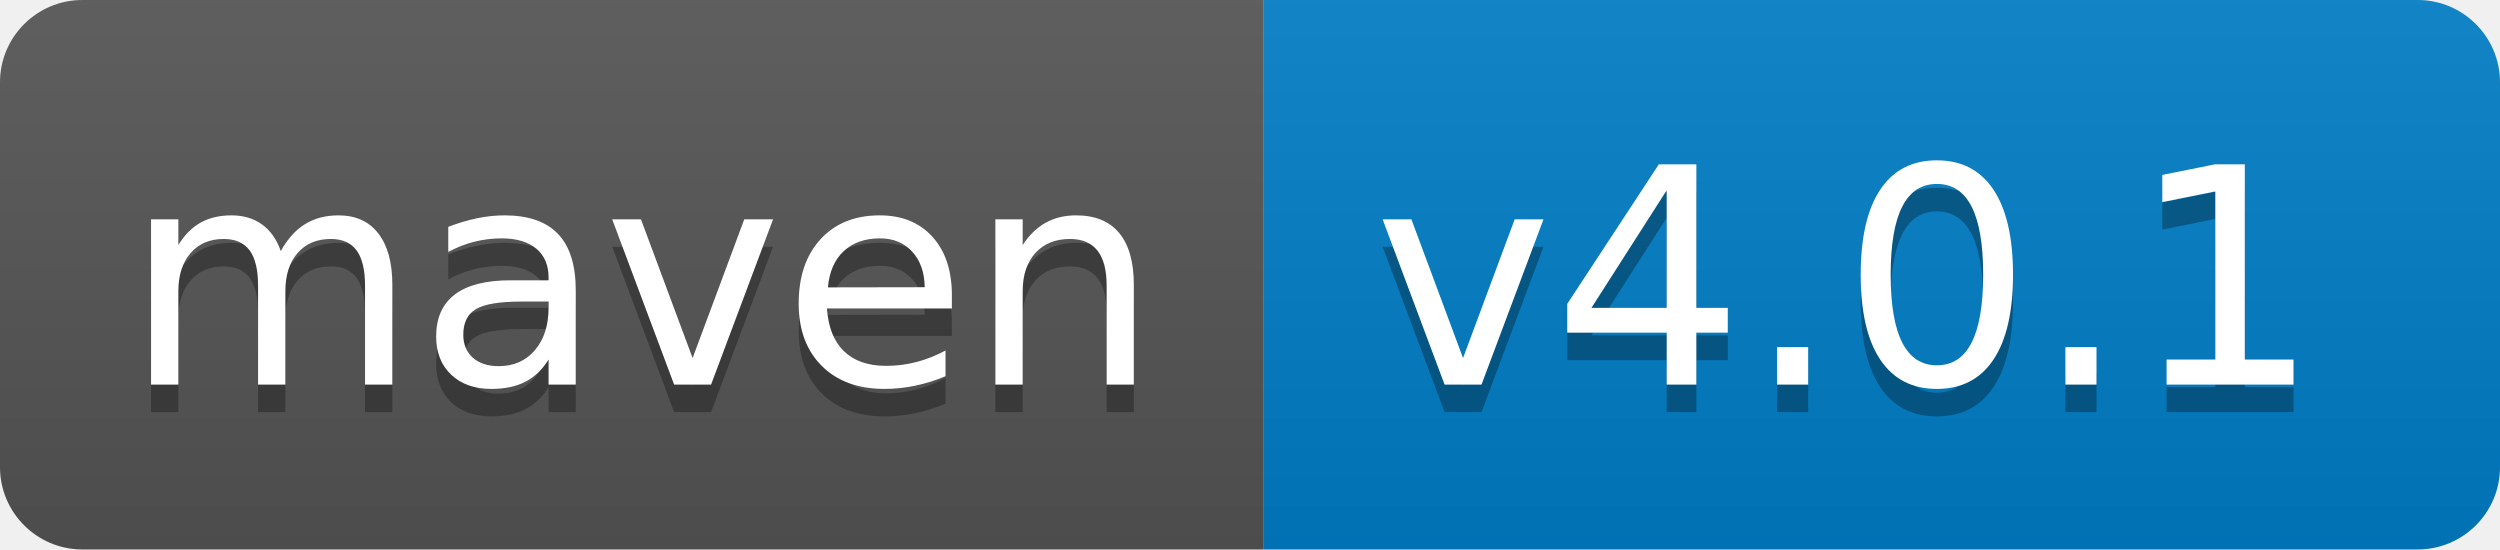
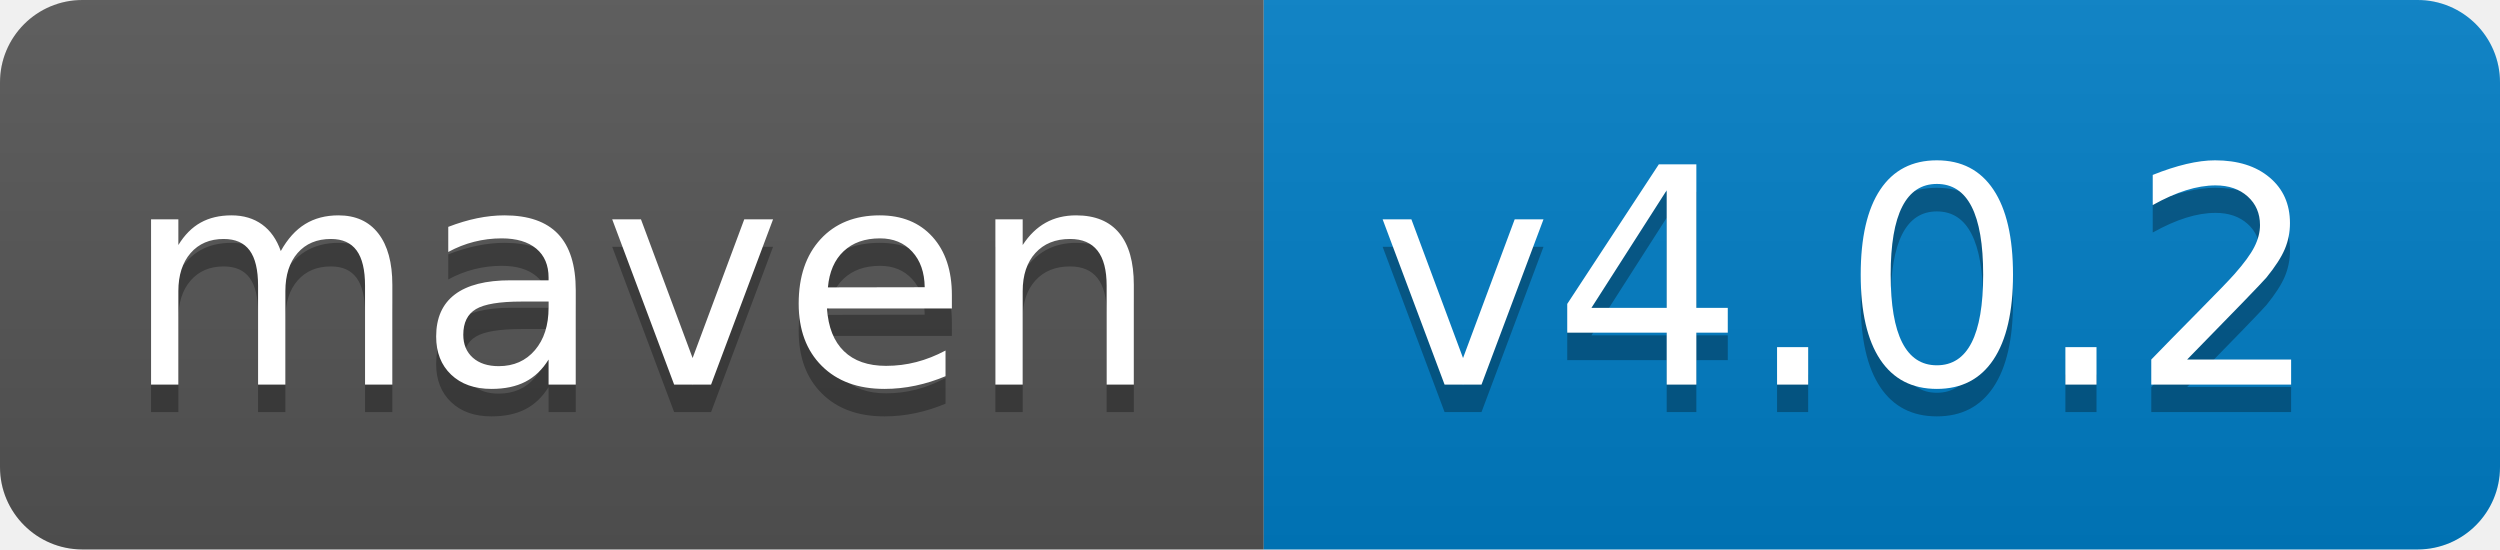
<svg xmlns="http://www.w3.org/2000/svg" width="91" height="20">
  <linearGradient id="s" x2="0" y2="100%">
    <stop offset="0" stop-color="#bbb" stop-opacity=".1" />
    <stop offset="1" stop-opacity=".1" />
  </linearGradient>
  <clipPath id="r">
    <rect width="91" height="20" rx="3" fill="#fff" />
  </clipPath>
  <g clip-path="url(#r)">
    <rect width="46" height="20" fill="#555" />
    <rect x="46" width="45" height="20" fill="#007ec6" />
    <rect width="91" height="20" fill="url(#s)" />
  </g>
  <g fill="#fff" font-family="Verdana,Geneva,DejaVu Sans,sans-serif" text-rendering="geometricPrecision" font-size="110">
    <text x="45" y="150" fill="#010101" fill-opacity=".3" transform="scale(.1)" textLength="360">maven</text>
    <text x="45" y="140" transform="scale(.1)" textLength="360">maven</text>
-     <text x="500" y="150" fill="#010101" fill-opacity=".3" transform="scale(.1)" textLength="350">v4.0.1</text>
-     <text x="500" y="140" transform="scale(.1)" textLength="350">v4.0.1</text>
+     <text x="500" y="150" fill="#010101" fill-opacity=".3" transform="scale(.1)" textLength="350">v4.0.2</text>
+     <text x="500" y="140" transform="scale(.1)" textLength="350">v4.0.2</text>
  </g>
</svg>
